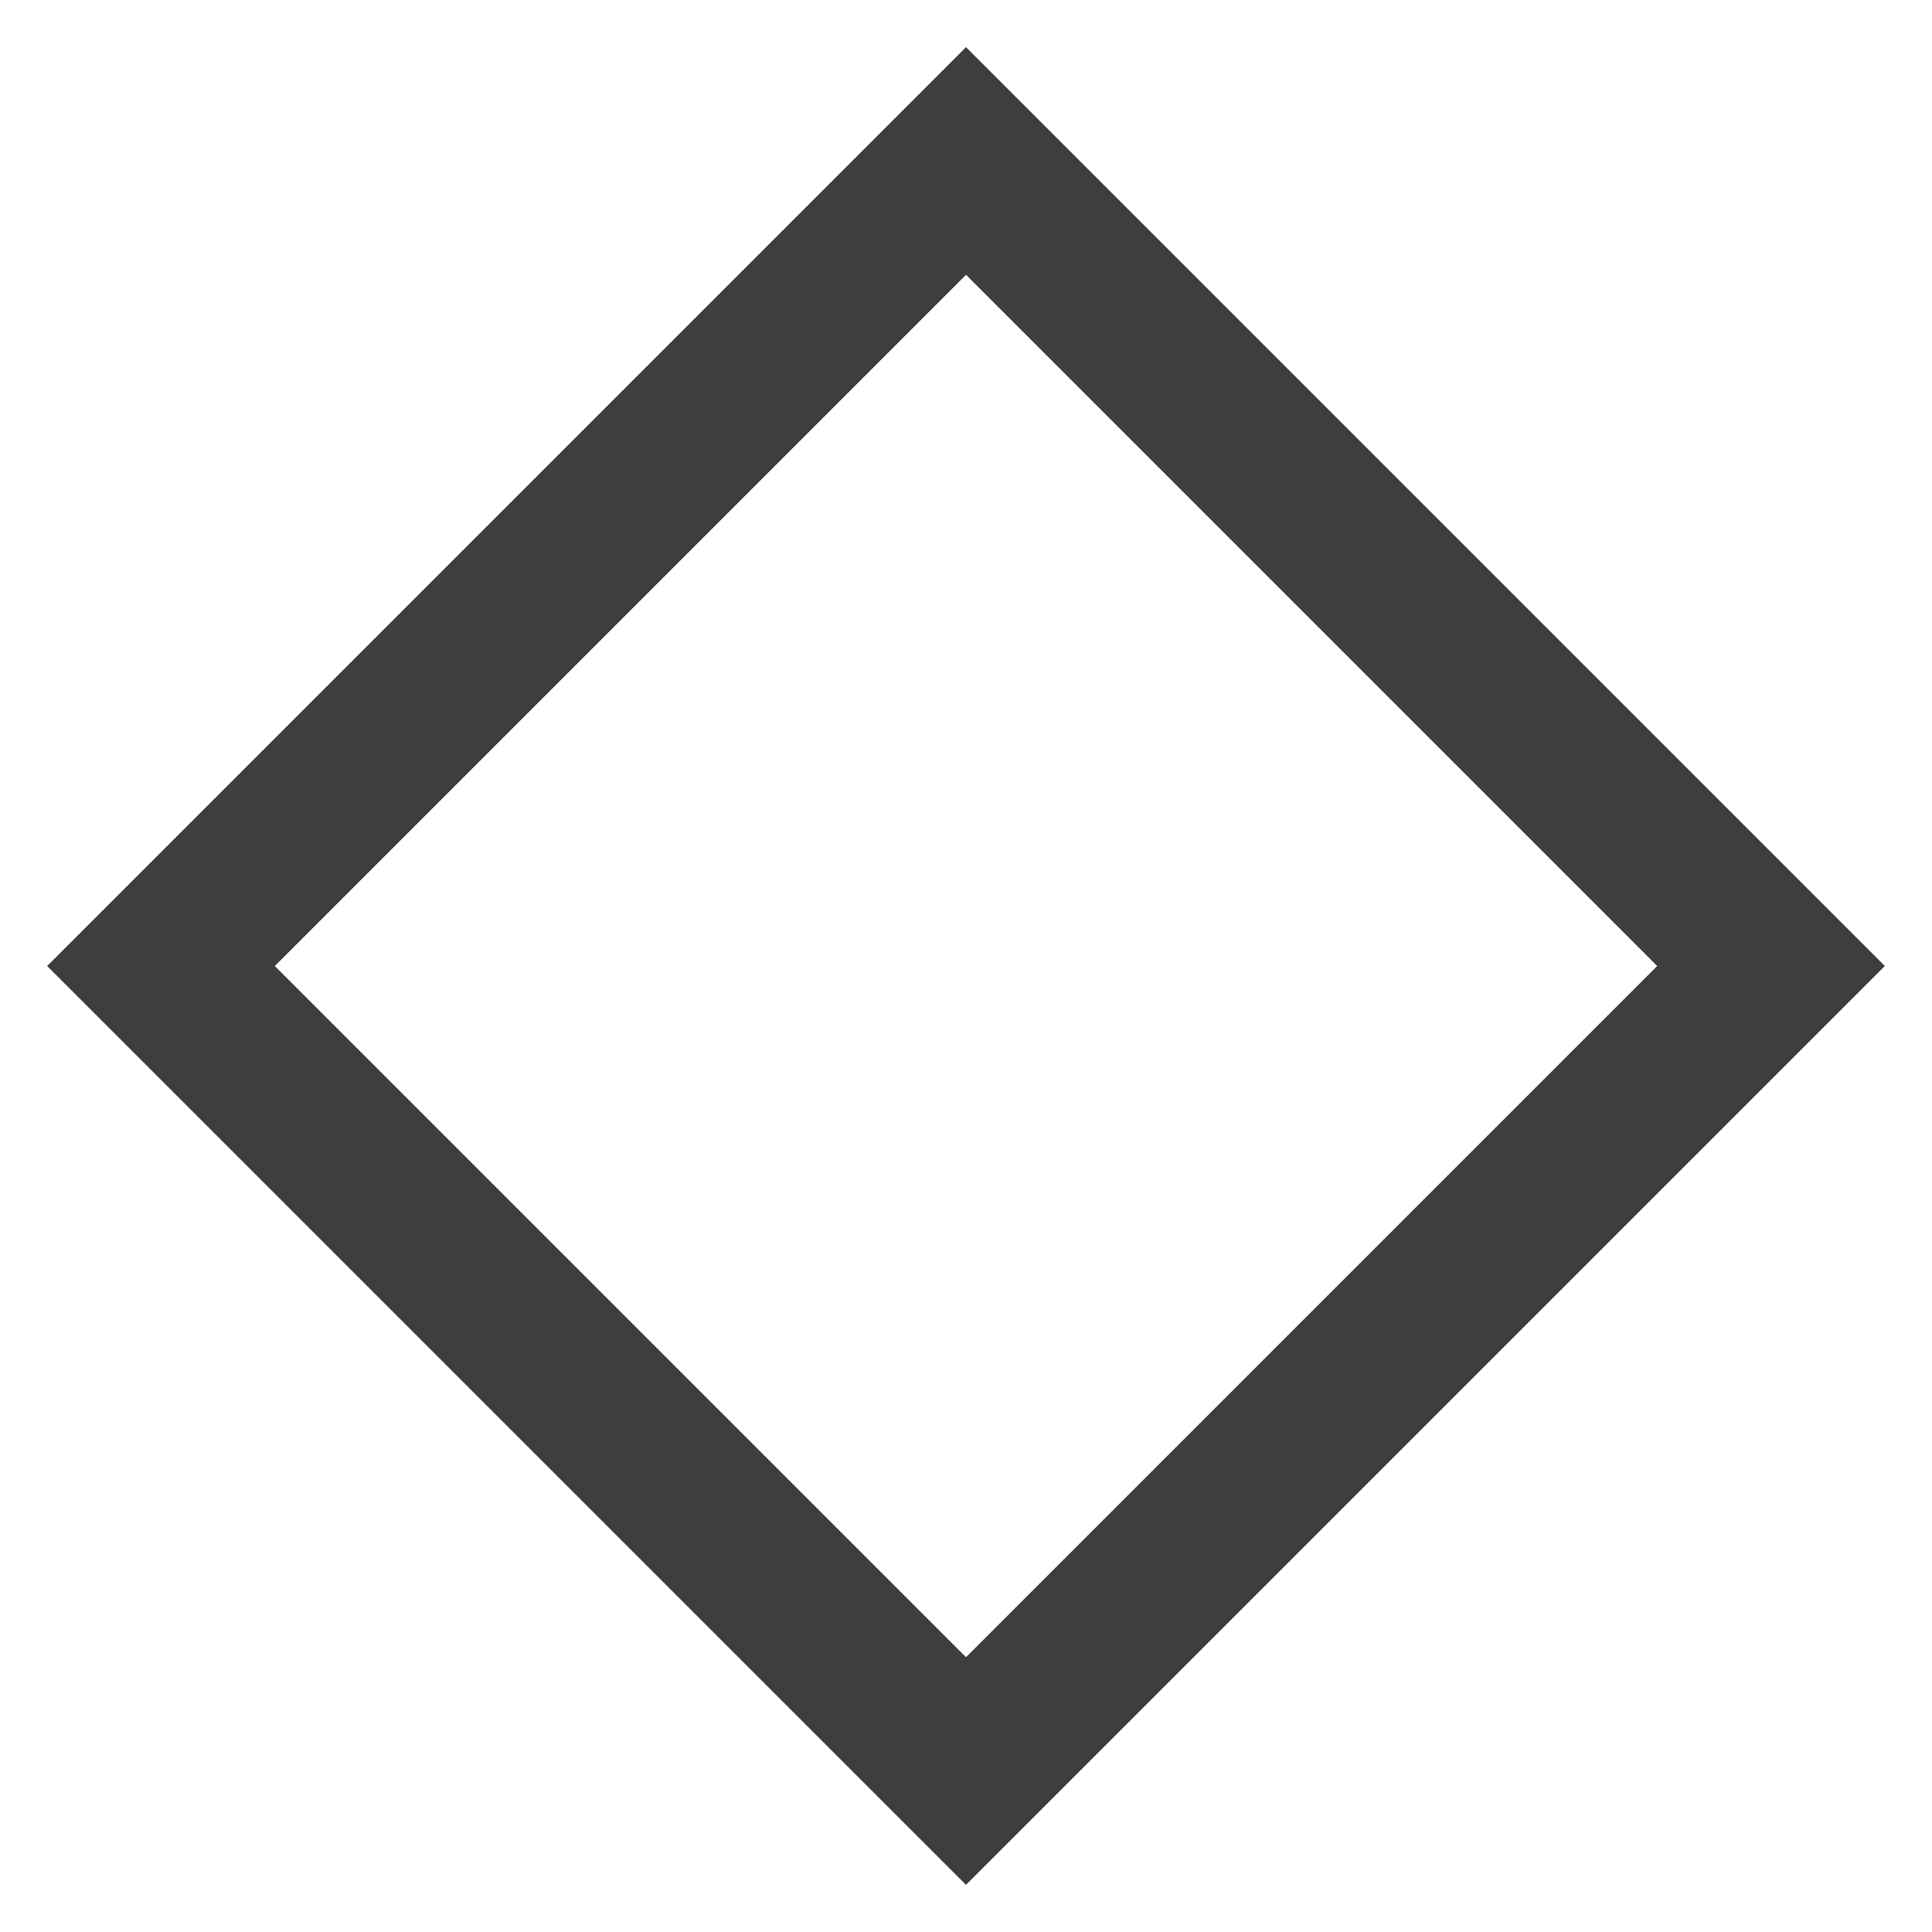
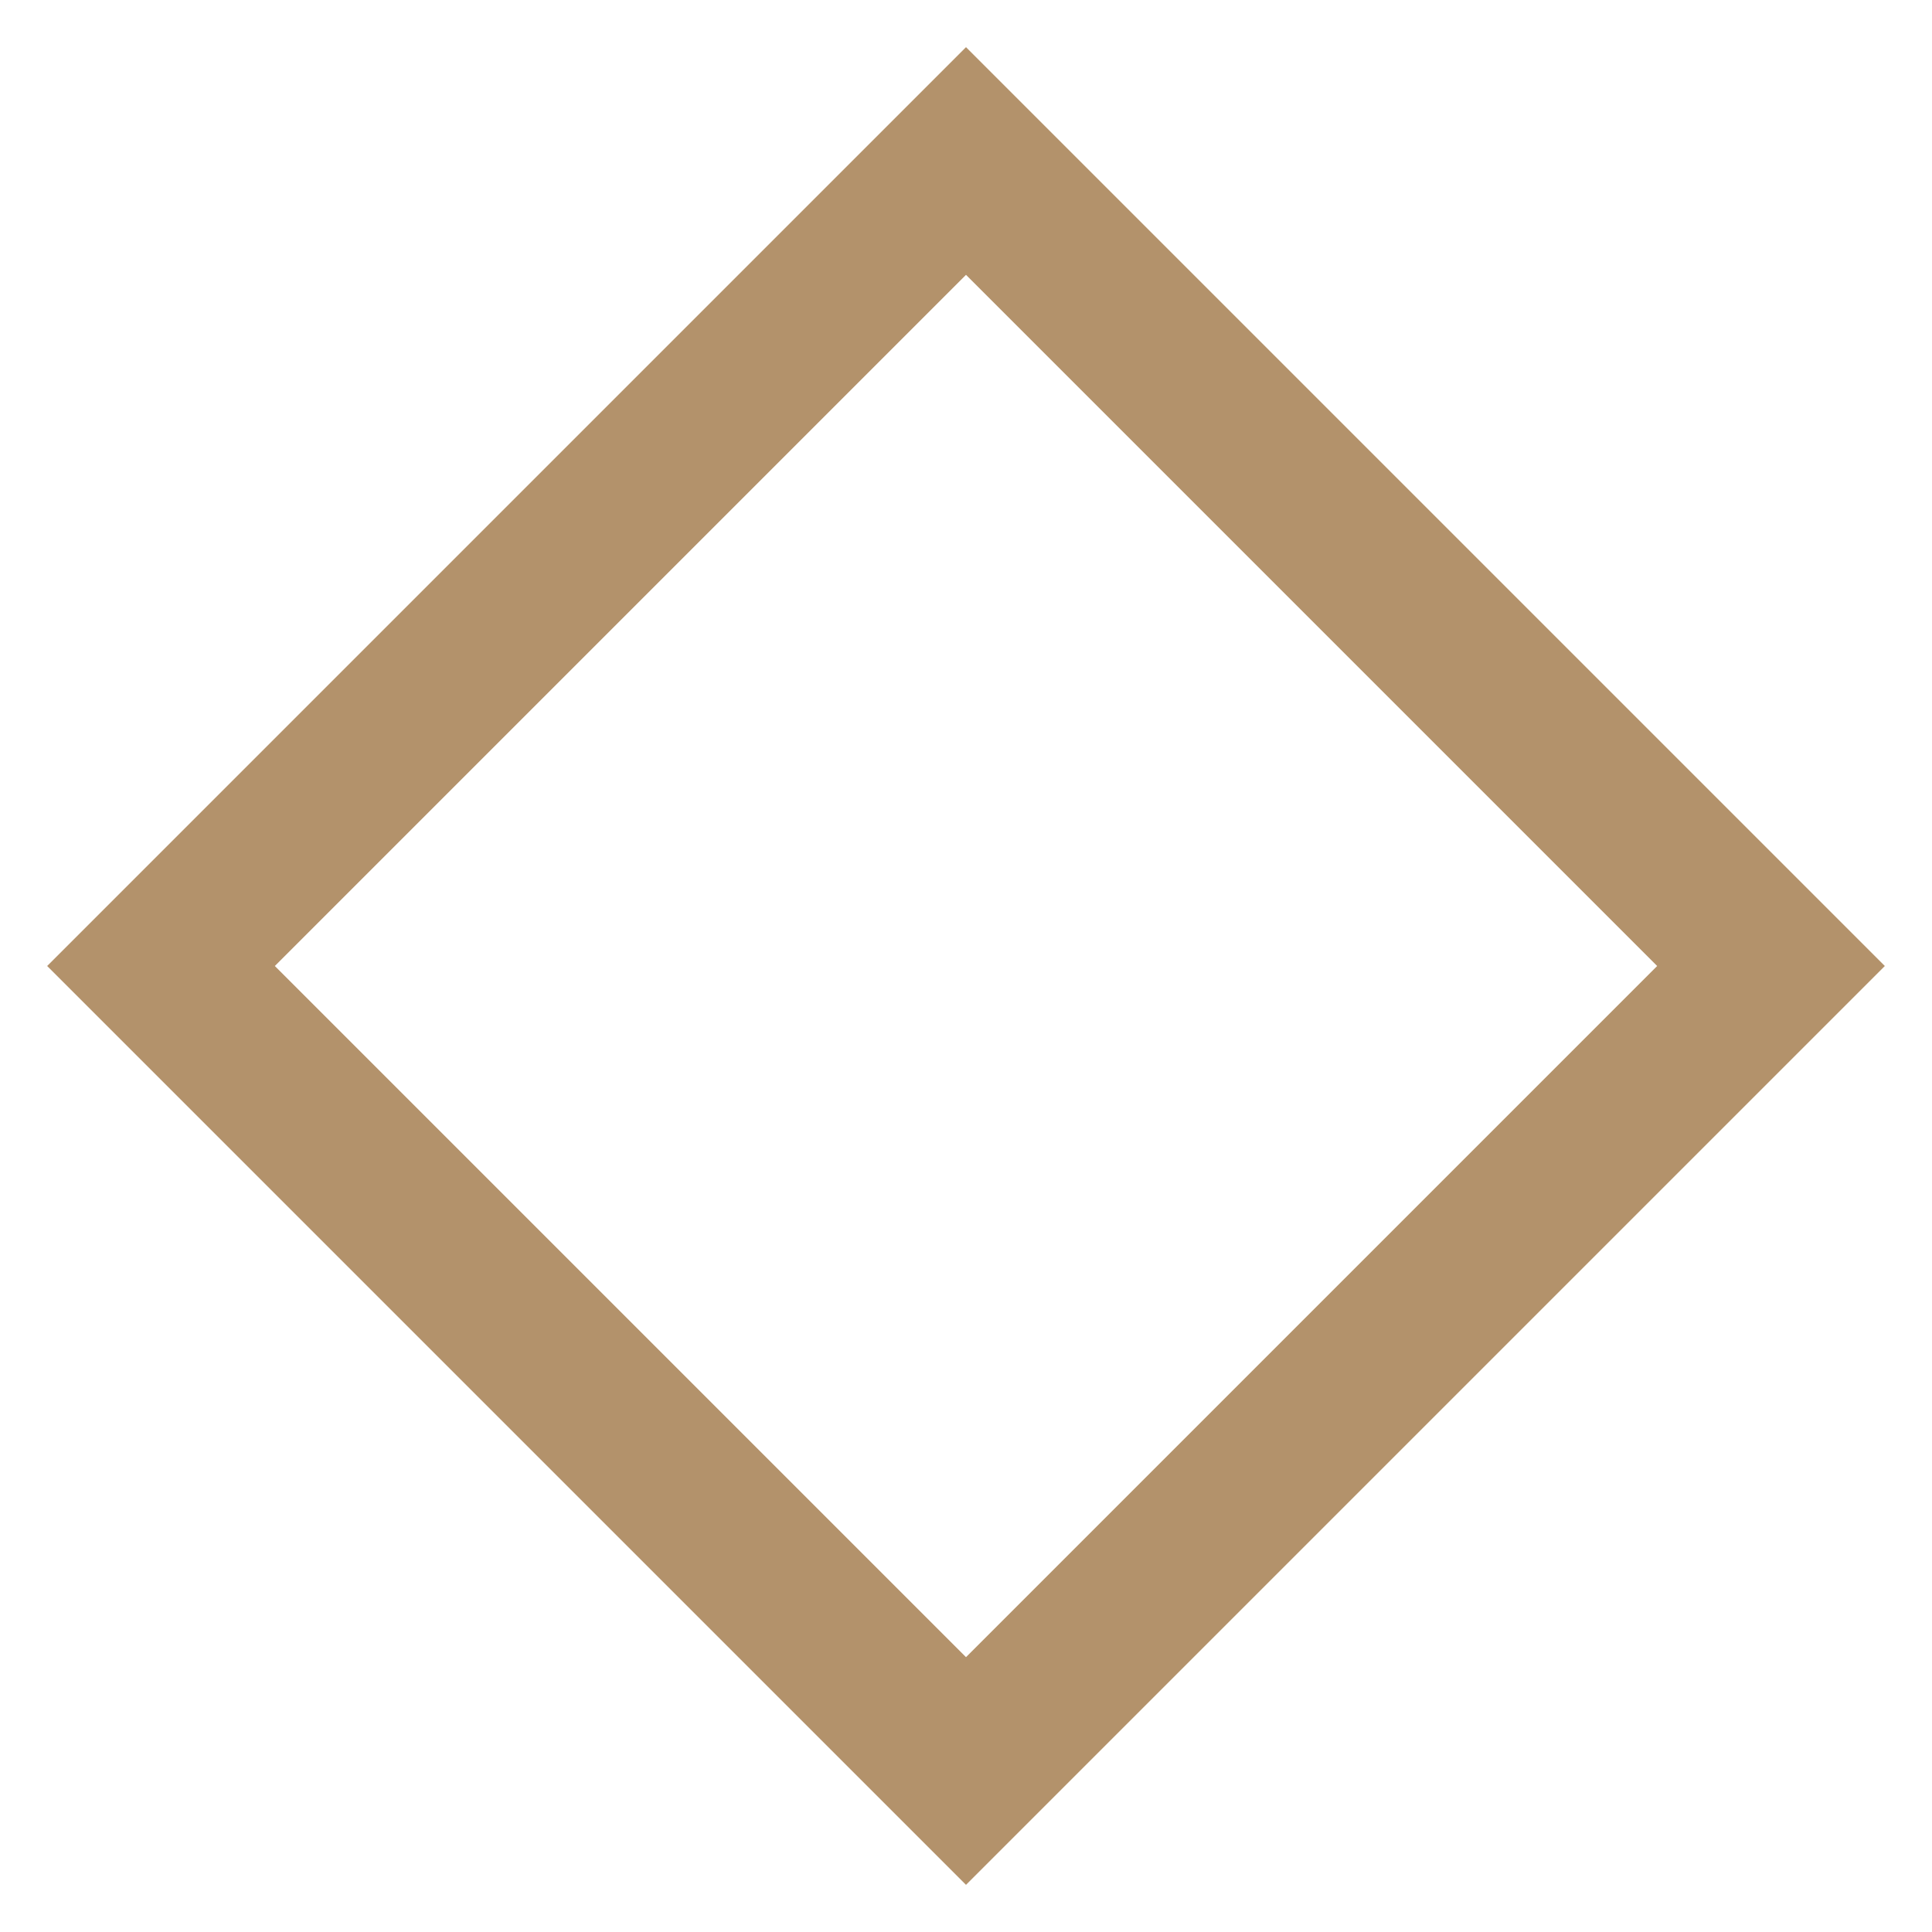
<svg xmlns="http://www.w3.org/2000/svg" width="24" height="24" viewBox="0 0 24 24" fill="none">
-   <path d="M12 2L22 12L12 22L2 12L12 2Z" stroke="#3E3E3E" stroke-width="2" />
+   <path d="M12 2L22 12L12 22L2 12L12 2Z" stroke="#B3926B" stroke-width="2" />
</svg>
